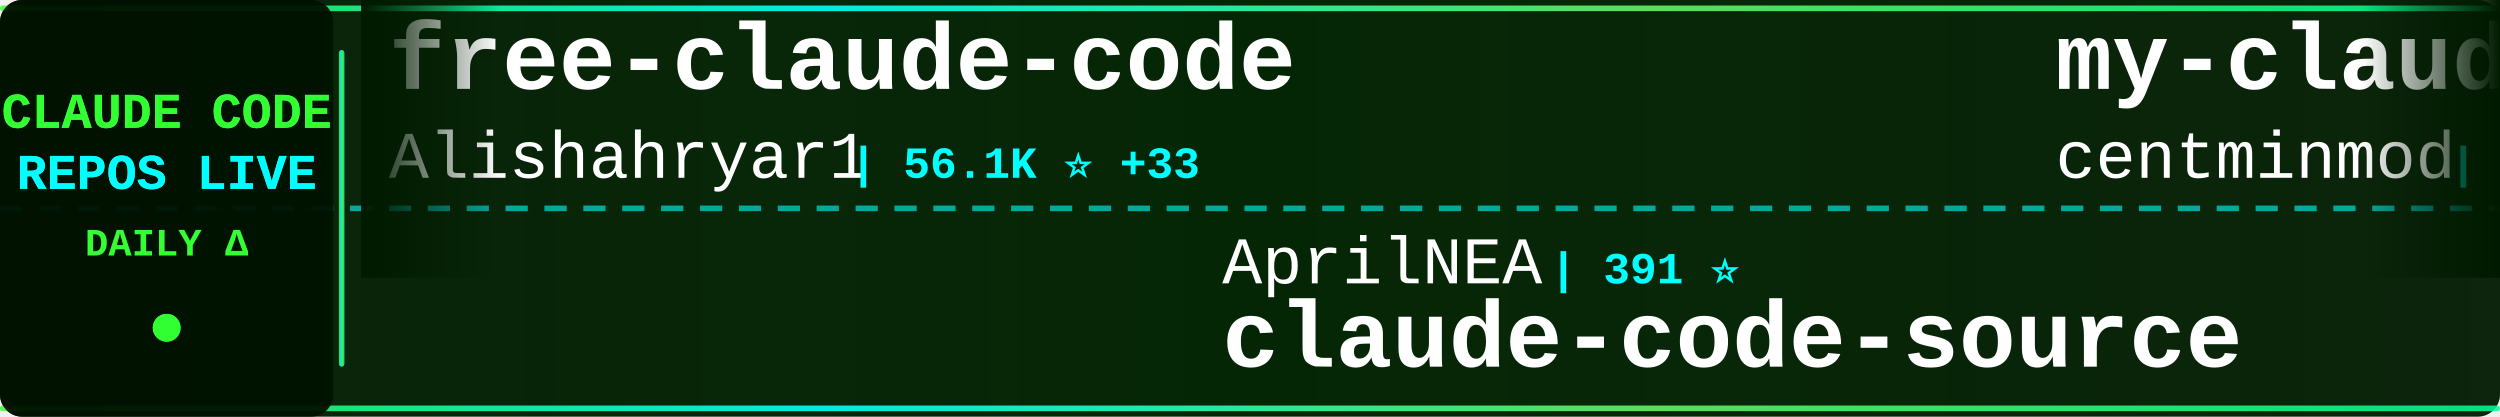
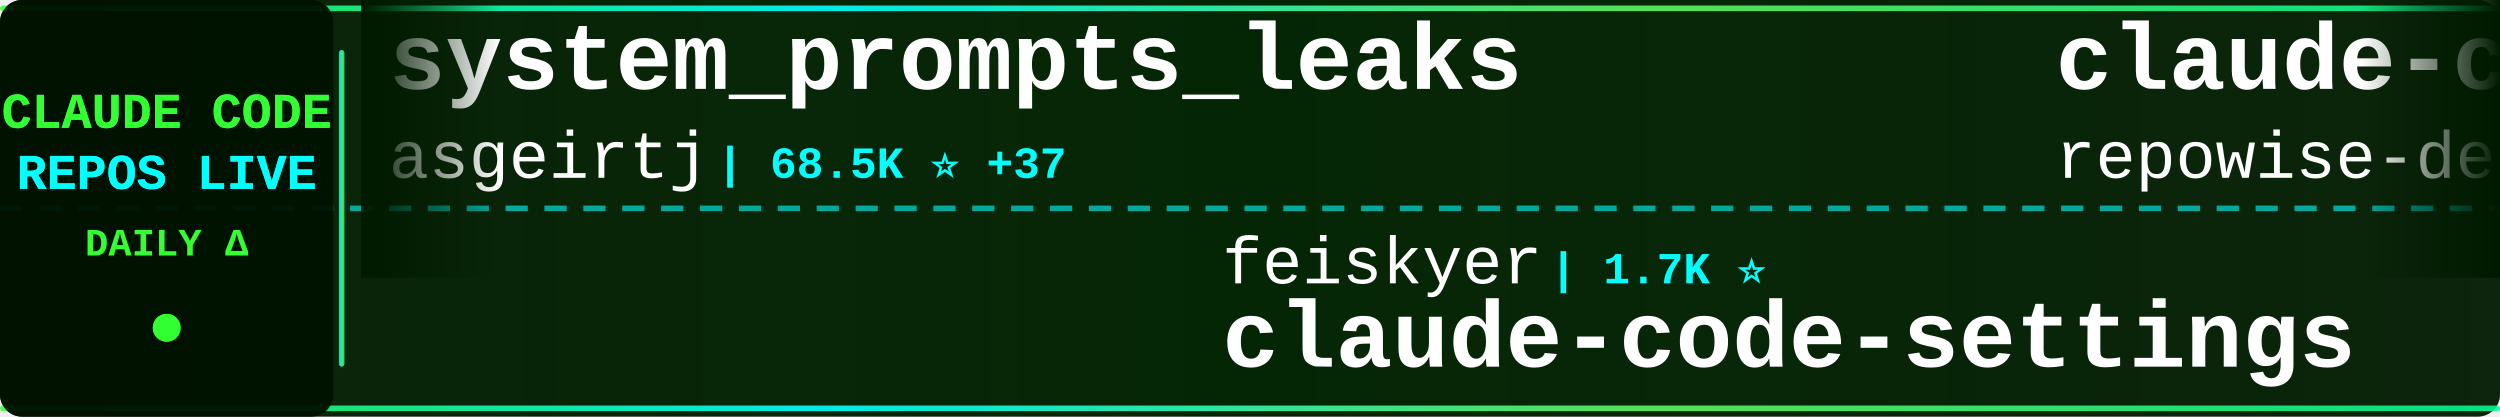
<svg xmlns="http://www.w3.org/2000/svg" width="900" height="150">
  <defs>
    <linearGradient id="tickerBg" x1="0%" y1="0%" x2="100%" y2="0%">
      <stop offset="0%" style="stop-color:#001a00;stop-opacity:0.95" />
      <stop offset="50%" style="stop-color:#002200;stop-opacity:0.98" />
      <stop offset="100%" style="stop-color:#001a00;stop-opacity:0.95" />
    </linearGradient>
    <linearGradient id="borderGrad" x1="0%" y1="0%" x2="100%" y2="0%">
      <stop offset="0%" style="stop-color:#33ff33;stop-opacity:0.85">
        <animate attributeName="stop-opacity" values="0.85;1;0.85" dur="2s" repeatCount="indefinite" />
      </stop>
      <stop offset="33%" style="stop-color:#00ffff;stop-opacity:0.9">
        <animate attributeName="stop-opacity" values="0.9;1;0.9" dur="2.2s" repeatCount="indefinite" />
      </stop>
      <stop offset="66%" style="stop-color:#66ff66;stop-opacity:0.85">
        <animate attributeName="stop-opacity" values="0.85;1;0.85" dur="1.8s" repeatCount="indefinite" />
      </stop>
      <stop offset="100%" style="stop-color:#00ff99;stop-opacity:0.85">
        <animate attributeName="stop-opacity" values="0.85;1;0.85" dur="2s" repeatCount="indefinite" />
      </stop>
    </linearGradient>
    <filter id="textGlow">
      <feGaussianBlur stdDeviation="0.1" result="coloredBlur" />
      <feMerge>
        <feMergeNode in="coloredBlur" />
        <feMergeNode in="SourceGraphic" />
      </feMerge>
    </filter>
    <filter id="metricGlow">
      <feGaussianBlur stdDeviation="0.2" result="coloredBlur" />
      <feMerge>
        <feMergeNode in="coloredBlur" />
        <feMergeNode in="SourceGraphic" />
      </feMerge>
    </filter>
    <linearGradient id="leftFade" x1="0%" y1="0%" x2="100%" y2="0%">
      <stop offset="0%" style="stop-color:#001a00;stop-opacity:1" />
      <stop offset="100%" style="stop-color:#001a00;stop-opacity:0" />
    </linearGradient>
    <linearGradient id="rightFade" x1="0%" y1="0%" x2="100%" y2="0%">
      <stop offset="0%" style="stop-color:#001a00;stop-opacity:0" />
      <stop offset="100%" style="stop-color:#001a00;stop-opacity:1" />
    </linearGradient>
  </defs>
  <rect width="900" height="150" fill="url(#tickerBg)" rx="8" />
  <rect x="0" y="2" width="900" height="2" fill="url(#borderGrad)" rx="1" />
  <rect x="0" y="146" width="900" height="2" fill="url(#borderGrad)" rx="1" />
  <line x1="0" y1="75" x2="900" y2="75" stroke="#00ffff" stroke-width="2" stroke-dasharray="8 6" opacity="0.6" />
  <rect x="0" y="0" width="120" height="150" fill="#001100" opacity="0.95" rx="8" />
  <text x="60" y="46" font-family="'Courier New', monospace" font-size="18" font-weight="bold" fill="#33ff33" text-anchor="middle" filter="url(#textGlow)">
    CLAUDE CODE
  </text>
  <text x="60" y="68" font-family="'Courier New', monospace" font-size="18" font-weight="bold" fill="#00ffff" text-anchor="middle" filter="url(#textGlow)">
    REPOS LIVE
  </text>
  <text x="60" y="92" font-family="'Courier New', monospace" font-size="14" font-weight="bold" fill="#33ff33" text-anchor="middle">
    DAILY Δ
  </text>
  <circle cx="60" cy="118" r="5" fill="#33ff33" filter="url(#metricGlow)">
    <animate attributeName="r" values="4;6;4" dur="1.5s" repeatCount="indefinite" />
    <animate attributeName="opacity" values="0.6;1;0.6" dur="1.5s" repeatCount="indefinite" />
  </circle>
  <rect x="122" y="18" width="2" height="114" fill="url(#borderGrad)" rx="1" />
  <clipPath id="tickerClip">
    <rect x="130" y="0" width="770" height="150" />
  </clipPath>
  <g clip-path="url(#tickerClip)">
    <g id="tickerItems">
      <animateTransform attributeName="transform" attributeType="XML" type="translate" from="0 0" to="-3000 0" dur="54s" repeatCount="indefinite" />
      <g transform="translate(0, 0)">
-         <text x="140" y="32" font-family="'Courier New', monospace" font-size="34" font-weight="bold" fill="#ffffff">free-claude-code</text>
-         <text x="140" y="64" font-family="'Courier New', monospace" font-size="24" font-weight="normal" fill="#ffffff" opacity="1.0">Alishahryar1</text>
-         <text x="306" y="64" font-family="'Courier New', monospace" font-size="16" font-weight="bold" fill="#00ffff"> | 56.1K ⭐ +33</text>
+         <text x="140" y="32" font-family="'Courier New', monospace" font-size="34" font-weight="bold" fill="#ffffff">system_prompts_leaks</text>
+         <text x="140" y="64" font-family="'Courier New', monospace" font-size="24" font-weight="normal" fill="#ffffff" opacity="1.0">asgeirtj</text>
+         <text x="258" y="64" font-family="'Courier New', monospace" font-size="16" font-weight="bold" fill="#00ffff"> | 68.5K ⭐ +37</text>
      </g>
      <g transform="translate(300, 0)">
-         <text x="140" y="102" font-family="'Courier New', monospace" font-size="24" font-weight="normal" fill="#ffffff" opacity="1.0">AprilNEA</text>
-         <text x="258" y="102" font-family="'Courier New', monospace" font-size="16" font-weight="bold" fill="#00ffff"> | 391 ⭐</text>
+         <text x="140" y="102" font-family="'Courier New', monospace" font-size="24" font-weight="normal" fill="#ffffff" opacity="1.0">feiskyer</text>
+         <text x="258" y="102" font-family="'Courier New', monospace" font-size="16" font-weight="bold" fill="#00ffff"> | 1.7K ⭐</text>
+         <text x="140" y="132" font-family="'Courier New', monospace" font-size="34" font-weight="bold" fill="#ffffff">claude-code-settings</text>
+       </g>
+       <g transform="translate(600, 0)">
+         <text x="140" y="32" font-family="'Courier New', monospace" font-size="34" font-weight="bold" fill="#ffffff">claude-code-prompts</text>
+         <text x="140" y="64" font-family="'Courier New', monospace" font-size="24" font-weight="normal" fill="#ffffff" opacity="1.0">repowise-dev</text>
+         <text x="306" y="64" font-family="'Courier New', monospace" font-size="16" font-weight="bold" fill="#00ffff"> | 1.2K ⭐</text>
+       </g>
+       <g transform="translate(900, 0)">
+         <text x="140" y="102" font-family="'Courier New', monospace" font-size="24" font-weight="normal" fill="#ffffff" opacity="1.0">davila7</text>
+         <text x="246" y="102" font-family="'Courier New', monospace" font-size="16" font-weight="bold" fill="#00ffff"> | 32.1K ⭐ +39</text>
+         <text x="140" y="132" font-family="'Courier New', monospace" font-size="34" font-weight="bold" fill="#ffffff">claude-code-templates</text>
+       </g>
+       <g transform="translate(1200, 0)">
+         <text x="140" y="32" font-family="'Courier New', monospace" font-size="34" font-weight="bold" fill="#ffffff">claude-code-tips</text>
+         <text x="140" y="64" font-family="'Courier New', monospace" font-size="24" font-weight="normal" fill="#ffffff" opacity="1.0">ykdojo</text>
+         <text x="234" y="64" font-family="'Courier New', monospace" font-size="16" font-weight="bold" fill="#00ffff"> | 10.2K ⭐ +3</text>
+       </g>
+       <g transform="translate(1500, 0)">
+         <text x="140" y="102" font-family="'Courier New', monospace" font-size="24" font-weight="normal" fill="#ffffff" opacity="1.0">AICoderTudou</text>
+         <text x="306" y="102" font-family="'Courier New', monospace" font-size="16" font-weight="bold" fill="#00ffff"> | 494 ⭐</text>
+         <text x="140" y="132" font-family="'Courier New', monospace" font-size="34" font-weight="bold" fill="#ffffff">claude-code-tudou</text>
+       </g>
+       <g transform="translate(1800, 0)">
+         <text x="140" y="32" font-family="'Courier New', monospace" font-size="34" font-weight="bold" fill="#ffffff">claude-code-security-rev...</text>
+         <text x="140" y="64" font-family="'Courier New', monospace" font-size="24" font-weight="normal" fill="#ffffff" opacity="1.0">anthropics</text>
+         <text x="282" y="64" font-family="'Courier New', monospace" font-size="16" font-weight="bold" fill="#00ffff"> | 6.3K ⭐ +2</text>
+       </g>
+       <g transform="translate(2100, 0)">
+         <text x="140" y="102" font-family="'Courier New', monospace" font-size="24" font-weight="normal" fill="#ffffff" opacity="1.0">kodu-ai</text>
+         <text x="246" y="102" font-family="'Courier New', monospace" font-size="16" font-weight="bold" fill="#00ffff"> | 5.2K ⭐</text>
+         <text x="140" y="132" font-family="'Courier New', monospace" font-size="34" font-weight="bold" fill="#ffffff">claude-coder</text>
+       </g>
+       <g transform="translate(2400, 0)">
+         <text x="140" y="32" font-family="'Courier New', monospace" font-size="34" font-weight="bold" fill="#ffffff">learn-claude-code</text>
+         <text x="140" y="64" font-family="'Courier New', monospace" font-size="24" font-weight="normal" fill="#ffffff" opacity="1.0">shareAI-lab</text>
+         <text x="294" y="64" font-family="'Courier New', monospace" font-size="16" font-weight="bold" fill="#00ffff"> | 77.7K ⭐ +35</text>
+       </g>
+       <g transform="translate(2700, 0)">
+         <text x="140" y="102" font-family="'Courier New', monospace" font-size="24" font-weight="normal" fill="#ffffff" opacity="1.0">hangsman</text>
+         <text x="258" y="102" font-family="'Courier New', monospace" font-size="16" font-weight="bold" fill="#00ffff"> | 796 ⭐</text>
        <text x="140" y="132" font-family="'Courier New', monospace" font-size="34" font-weight="bold" fill="#ffffff">claude-code-source</text>
      </g>
-       <g transform="translate(600, 0)">
-         <text x="140" y="32" font-family="'Courier New', monospace" font-size="34" font-weight="bold" fill="#ffffff">my-claude-code-setup</text>
-         <text x="140" y="64" font-family="'Courier New', monospace" font-size="24" font-weight="normal" fill="#ffffff" opacity="1.0">centminmod</text>
-         <text x="282" y="64" font-family="'Courier New', monospace" font-size="16" font-weight="bold" fill="#00ffff"> | 2.6K ⭐</text>
-       </g>
-       <g transform="translate(900, 0)">
-         <text x="140" y="102" font-family="'Courier New', monospace" font-size="24" font-weight="normal" fill="#ffffff" opacity="1.0">huangserva</text>
-         <text x="282" y="102" font-family="'Courier New', monospace" font-size="16" font-weight="bold" fill="#00ffff"> | 630 ⭐ -1</text>
-         <text x="140" y="132" font-family="'Courier New', monospace" font-size="34" font-weight="bold" fill="#ffffff">claude-code-cli</text>
-       </g>
-       <g transform="translate(1200, 0)">
-         <text x="140" y="32" font-family="'Courier New', monospace" font-size="34" font-weight="bold" fill="#ffffff">claude-code-webui</text>
-         <text x="140" y="64" font-family="'Courier New', monospace" font-size="24" font-weight="normal" fill="#ffffff" opacity="1.0">sugyan</text>
-         <text x="234" y="64" font-family="'Courier New', monospace" font-size="16" font-weight="bold" fill="#00ffff"> | 1.1K ⭐</text>
-       </g>
-       <g transform="translate(1500, 0)">
-         <text x="140" y="102" font-family="'Courier New', monospace" font-size="24" font-weight="normal" fill="#ffffff" opacity="1.0">ykdojo</text>
-         <text x="234" y="102" font-family="'Courier New', monospace" font-size="16" font-weight="bold" fill="#00ffff"> | 10.2K ⭐</text>
-         <text x="140" y="132" font-family="'Courier New', monospace" font-size="34" font-weight="bold" fill="#ffffff">claude-code-tips</text>
-       </g>
-       <g transform="translate(1800, 0)">
-         <text x="140" y="32" font-family="'Courier New', monospace" font-size="34" font-weight="bold" fill="#ffffff">awesome-claude-code</text>
-         <text x="140" y="64" font-family="'Courier New', monospace" font-size="24" font-weight="normal" fill="#ffffff" opacity="1.0">jqueryscript</text>
-         <text x="306" y="64" font-family="'Courier New', monospace" font-size="16" font-weight="bold" fill="#00ffff"> | 517 ⭐</text>
-       </g>
-       <g transform="translate(2100, 0)">
-         <text x="140" y="102" font-family="'Courier New', monospace" font-size="24" font-weight="normal" fill="#ffffff" opacity="1.0">ChinaSiro</text>
-         <text x="270" y="102" font-family="'Courier New', monospace" font-size="16" font-weight="bold" fill="#00ffff"> | 9.7K ⭐ +1</text>
-         <text x="140" y="132" font-family="'Courier New', monospace" font-size="34" font-weight="bold" fill="#ffffff">claude-code-sourcemap</text>
-       </g>
-       <g transform="translate(2400, 0)">
-         <text x="140" y="32" font-family="'Courier New', monospace" font-size="34" font-weight="bold" fill="#ffffff">Claude-code</text>
-         <text x="140" y="64" font-family="'Courier New', monospace" font-size="24" font-weight="normal" fill="#ffffff" opacity="1.0">fazxes</text>
-         <text x="234" y="64" font-family="'Courier New', monospace" font-size="16" font-weight="bold" fill="#00ffff"> | 242 ⭐</text>
-       </g>
-       <g transform="translate(2700, 0)">
-         <text x="140" y="102" font-family="'Courier New', monospace" font-size="24" font-weight="normal" fill="#ffffff" opacity="1.0">anthropics</text>
-         <text x="282" y="102" font-family="'Courier New', monospace" font-size="16" font-weight="bold" fill="#00ffff"> | 6.3K ⭐</text>
-         <text x="140" y="132" font-family="'Courier New', monospace" font-size="34" font-weight="bold" fill="#ffffff">claude-code-security-rev...</text>
-       </g>
      <g transform="translate(3000, 0)">
-         <text x="140" y="32" font-family="'Courier New', monospace" font-size="34" font-weight="bold" fill="#ffffff">free-claude-code</text>
-         <text x="140" y="64" font-family="'Courier New', monospace" font-size="24" font-weight="normal" fill="#ffffff" opacity="1.0">Alishahryar1</text>
-         <text x="306" y="64" font-family="'Courier New', monospace" font-size="16" font-weight="bold" fill="#00ffff"> | 56.1K ⭐ +33</text>
+         <text x="140" y="32" font-family="'Courier New', monospace" font-size="34" font-weight="bold" fill="#ffffff">system_prompts_leaks</text>
+         <text x="140" y="64" font-family="'Courier New', monospace" font-size="24" font-weight="normal" fill="#ffffff" opacity="1.0">asgeirtj</text>
+         <text x="258" y="64" font-family="'Courier New', monospace" font-size="16" font-weight="bold" fill="#00ffff"> | 68.5K ⭐ +37</text>
      </g>
      <g transform="translate(3300, 0)">
-         <text x="140" y="102" font-family="'Courier New', monospace" font-size="24" font-weight="normal" fill="#ffffff" opacity="1.0">AprilNEA</text>
-         <text x="258" y="102" font-family="'Courier New', monospace" font-size="16" font-weight="bold" fill="#00ffff"> | 391 ⭐</text>
-         <text x="140" y="132" font-family="'Courier New', monospace" font-size="34" font-weight="bold" fill="#ffffff">claude-code-source</text>
+         <text x="140" y="102" font-family="'Courier New', monospace" font-size="24" font-weight="normal" fill="#ffffff" opacity="1.0">feiskyer</text>
+         <text x="258" y="102" font-family="'Courier New', monospace" font-size="16" font-weight="bold" fill="#00ffff"> | 1.7K ⭐</text>
+         <text x="140" y="132" font-family="'Courier New', monospace" font-size="34" font-weight="bold" fill="#ffffff">claude-code-settings</text>
      </g>
      <g transform="translate(3600, 0)">
-         <text x="140" y="32" font-family="'Courier New', monospace" font-size="34" font-weight="bold" fill="#ffffff">my-claude-code-setup</text>
-         <text x="140" y="64" font-family="'Courier New', monospace" font-size="24" font-weight="normal" fill="#ffffff" opacity="1.0">centminmod</text>
-         <text x="282" y="64" font-family="'Courier New', monospace" font-size="16" font-weight="bold" fill="#00ffff"> | 2.6K ⭐</text>
+         <text x="140" y="32" font-family="'Courier New', monospace" font-size="34" font-weight="bold" fill="#ffffff">claude-code-prompts</text>
+         <text x="140" y="64" font-family="'Courier New', monospace" font-size="24" font-weight="normal" fill="#ffffff" opacity="1.0">repowise-dev</text>
+         <text x="306" y="64" font-family="'Courier New', monospace" font-size="16" font-weight="bold" fill="#00ffff"> | 1.2K ⭐</text>
      </g>
      <g transform="translate(3900, 0)">
-         <text x="140" y="102" font-family="'Courier New', monospace" font-size="24" font-weight="normal" fill="#ffffff" opacity="1.0">huangserva</text>
-         <text x="282" y="102" font-family="'Courier New', monospace" font-size="16" font-weight="bold" fill="#00ffff"> | 630 ⭐ -1</text>
-         <text x="140" y="132" font-family="'Courier New', monospace" font-size="34" font-weight="bold" fill="#ffffff">claude-code-cli</text>
+         <text x="140" y="102" font-family="'Courier New', monospace" font-size="24" font-weight="normal" fill="#ffffff" opacity="1.0">davila7</text>
+         <text x="246" y="102" font-family="'Courier New', monospace" font-size="16" font-weight="bold" fill="#00ffff"> | 32.1K ⭐ +39</text>
+         <text x="140" y="132" font-family="'Courier New', monospace" font-size="34" font-weight="bold" fill="#ffffff">claude-code-templates</text>
      </g>
    </g>
  </g>
  <rect x="130" y="0" width="50" height="100" fill="url(#leftFade)" />
  <rect x="850" y="0" width="50" height="100" fill="url(#rightFade)" />
</svg>
